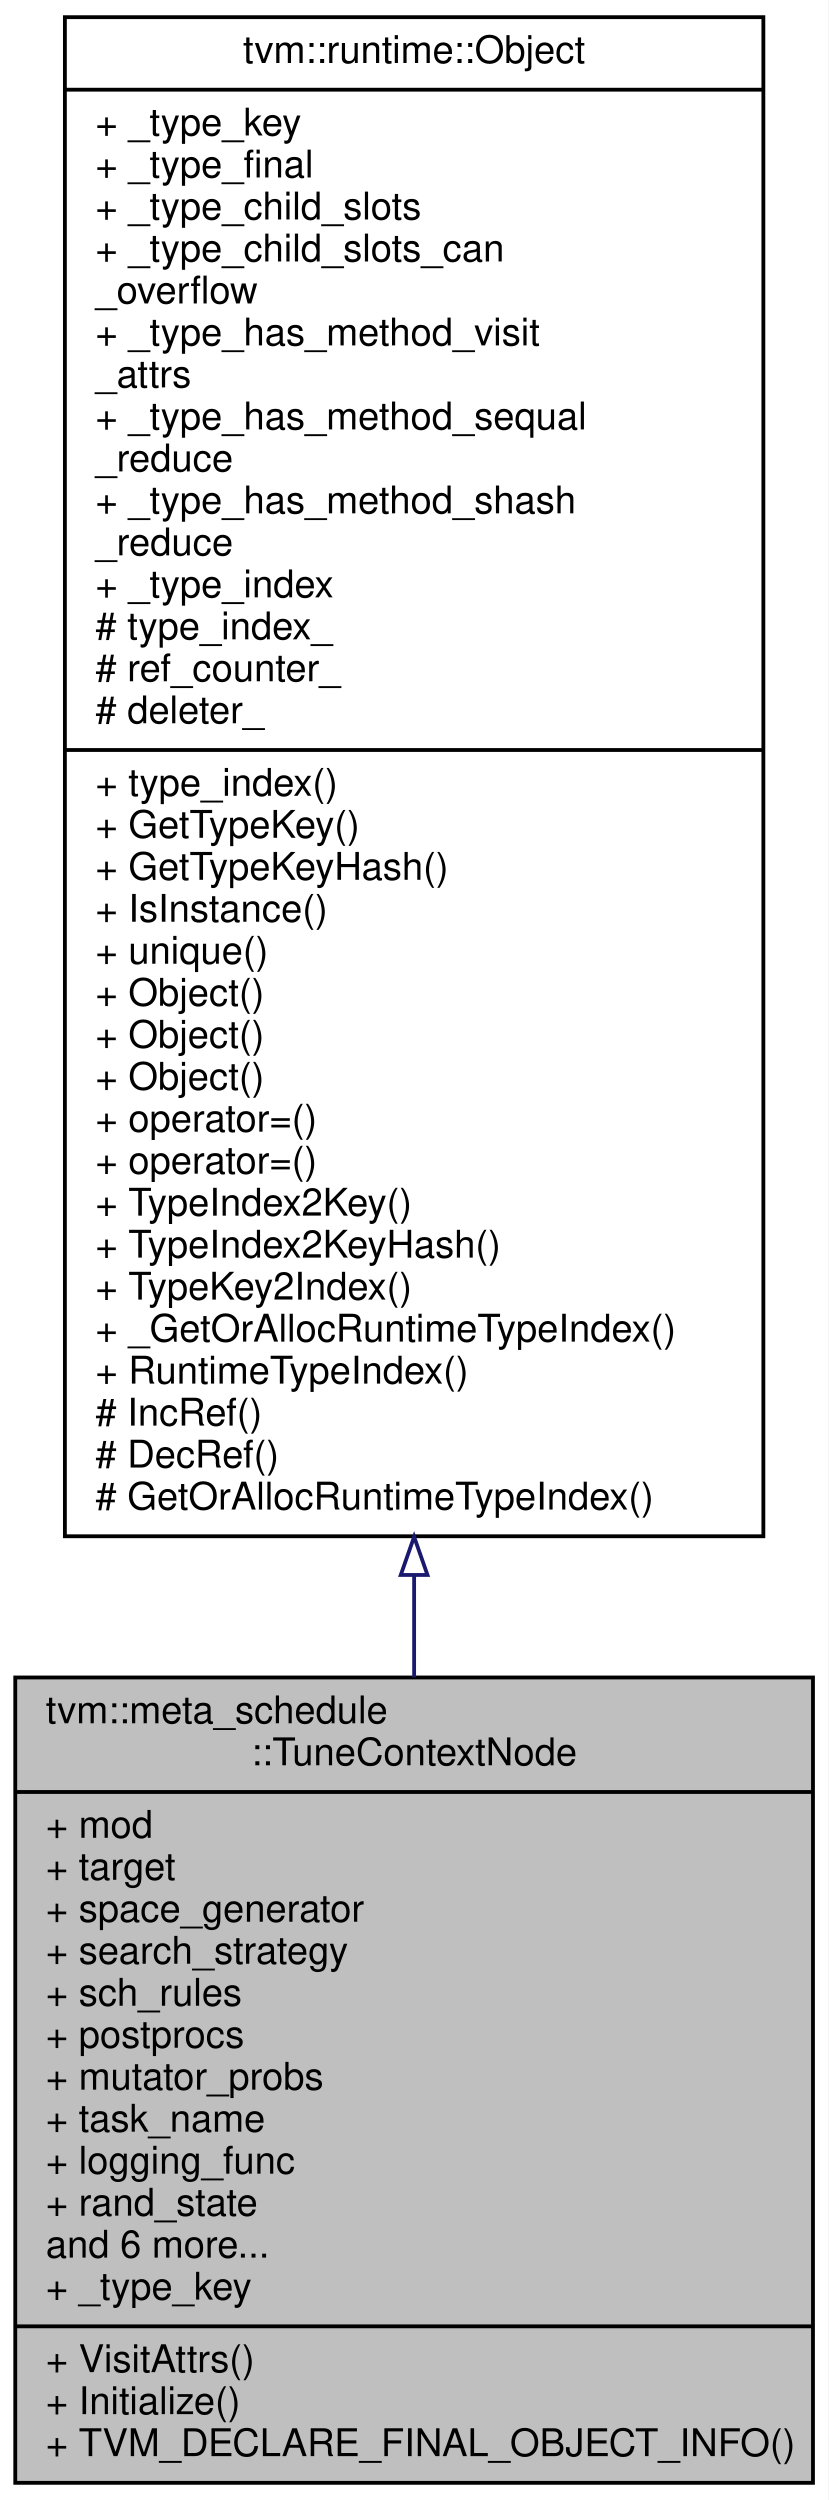
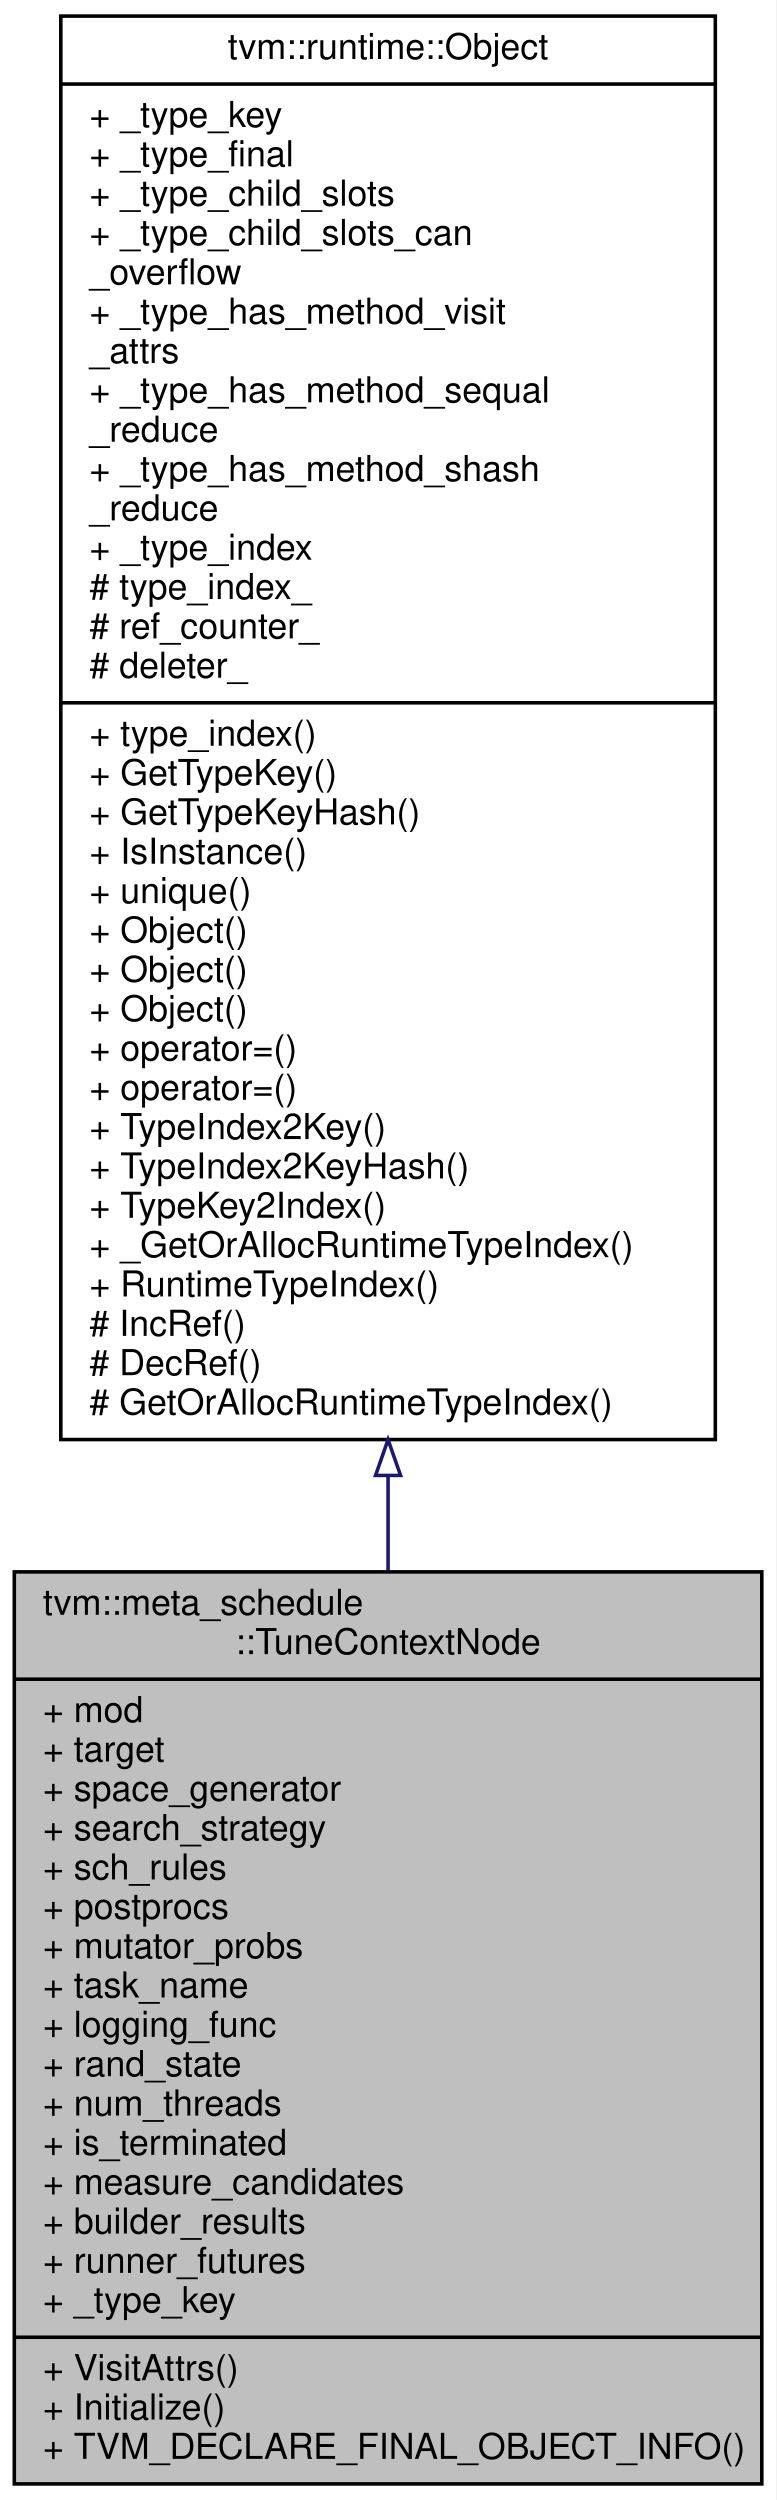
- <svg xmlns="http://www.w3.org/2000/svg" xmlns:xlink="http://www.w3.org/1999/xlink" width="217pt" height="655pt" viewBox="0.00 0.00 217.00 655.00">
-   <g id="graph0" class="graph" transform="scale(1 1) rotate(0) translate(4 651)">
-     <polygon fill="#ffffff" stroke="transparent" points="-4,4 -4,-651 213,-651 213,4 -4,4" />
+ <svg xmlns="http://www.w3.org/2000/svg" xmlns:xlink="http://www.w3.org/1999/xlink" width="217pt" height="699pt" viewBox="0.00 0.00 217.00 699.00">
+   <g id="graph0" class="graph" transform="scale(1 1) rotate(0) translate(4 695)">
+     <polygon fill="#ffffff" stroke="transparent" points="-4,4 -4,-695 213,-695 213,4 -4,4" />
    <g id="node1" class="node">
-       <polygon fill="#bfbfbf" stroke="#000000" points="0,-.5 0,-211.5 209,-211.5 209,-.5 0,-.5" />
-       <text text-anchor="start" x="8" y="-199.5" font-family="Helvetica,sans-Serif" font-size="10.00" fill="#000000">tvm::meta_schedule</text>
-       <text text-anchor="middle" x="104.5" y="-188.5" font-family="Helvetica,sans-Serif" font-size="10.00" fill="#000000">::TuneContextNode</text>
-       <polyline fill="none" stroke="#000000" points="0,-181.5 209,-181.5 " />
-       <text text-anchor="start" x="8" y="-169.5" font-family="Helvetica,sans-Serif" font-size="10.00" fill="#000000">+ mod</text>
-       <text text-anchor="start" x="8" y="-158.5" font-family="Helvetica,sans-Serif" font-size="10.00" fill="#000000">+ target</text>
-       <text text-anchor="start" x="8" y="-147.5" font-family="Helvetica,sans-Serif" font-size="10.00" fill="#000000">+ space_generator</text>
-       <text text-anchor="start" x="8" y="-136.5" font-family="Helvetica,sans-Serif" font-size="10.00" fill="#000000">+ search_strategy</text>
-       <text text-anchor="start" x="8" y="-125.5" font-family="Helvetica,sans-Serif" font-size="10.00" fill="#000000">+ sch_rules</text>
-       <text text-anchor="start" x="8" y="-114.5" font-family="Helvetica,sans-Serif" font-size="10.00" fill="#000000">+ postprocs</text>
-       <text text-anchor="start" x="8" y="-103.5" font-family="Helvetica,sans-Serif" font-size="10.00" fill="#000000">+ mutator_probs</text>
-       <text text-anchor="start" x="8" y="-92.5" font-family="Helvetica,sans-Serif" font-size="10.00" fill="#000000">+ task_name</text>
-       <text text-anchor="start" x="8" y="-81.5" font-family="Helvetica,sans-Serif" font-size="10.00" fill="#000000">+ logging_func</text>
-       <text text-anchor="start" x="8" y="-70.5" font-family="Helvetica,sans-Serif" font-size="10.00" fill="#000000">+ rand_state</text>
-       <text text-anchor="start" x="8" y="-59.5" font-family="Helvetica,sans-Serif" font-size="10.00" fill="#000000">and 6 more...</text>
+       <polygon fill="#bfbfbf" stroke="#000000" points="0,-.5 0,-255.5 209,-255.5 209,-.5 0,-.5" />
+       <text text-anchor="start" x="8" y="-243.5" font-family="Helvetica,sans-Serif" font-size="10.00" fill="#000000">tvm::meta_schedule</text>
+       <text text-anchor="middle" x="104.5" y="-232.5" font-family="Helvetica,sans-Serif" font-size="10.00" fill="#000000">::TuneContextNode</text>
+       <polyline fill="none" stroke="#000000" points="0,-225.5 209,-225.5 " />
+       <text text-anchor="start" x="8" y="-213.5" font-family="Helvetica,sans-Serif" font-size="10.00" fill="#000000">+ mod</text>
+       <text text-anchor="start" x="8" y="-202.5" font-family="Helvetica,sans-Serif" font-size="10.00" fill="#000000">+ target</text>
+       <text text-anchor="start" x="8" y="-191.5" font-family="Helvetica,sans-Serif" font-size="10.00" fill="#000000">+ space_generator</text>
+       <text text-anchor="start" x="8" y="-180.5" font-family="Helvetica,sans-Serif" font-size="10.00" fill="#000000">+ search_strategy</text>
+       <text text-anchor="start" x="8" y="-169.5" font-family="Helvetica,sans-Serif" font-size="10.00" fill="#000000">+ sch_rules</text>
+       <text text-anchor="start" x="8" y="-158.5" font-family="Helvetica,sans-Serif" font-size="10.00" fill="#000000">+ postprocs</text>
+       <text text-anchor="start" x="8" y="-147.5" font-family="Helvetica,sans-Serif" font-size="10.00" fill="#000000">+ mutator_probs</text>
+       <text text-anchor="start" x="8" y="-136.5" font-family="Helvetica,sans-Serif" font-size="10.00" fill="#000000">+ task_name</text>
+       <text text-anchor="start" x="8" y="-125.5" font-family="Helvetica,sans-Serif" font-size="10.00" fill="#000000">+ logging_func</text>
+       <text text-anchor="start" x="8" y="-114.5" font-family="Helvetica,sans-Serif" font-size="10.00" fill="#000000">+ rand_state</text>
+       <text text-anchor="start" x="8" y="-103.5" font-family="Helvetica,sans-Serif" font-size="10.00" fill="#000000">+ num_threads</text>
+       <text text-anchor="start" x="8" y="-92.5" font-family="Helvetica,sans-Serif" font-size="10.00" fill="#000000">+ is_terminated</text>
+       <text text-anchor="start" x="8" y="-81.5" font-family="Helvetica,sans-Serif" font-size="10.00" fill="#000000">+ measure_candidates</text>
+       <text text-anchor="start" x="8" y="-70.5" font-family="Helvetica,sans-Serif" font-size="10.00" fill="#000000">+ builder_results</text>
+       <text text-anchor="start" x="8" y="-59.5" font-family="Helvetica,sans-Serif" font-size="10.00" fill="#000000">+ runner_futures</text>
      <text text-anchor="start" x="8" y="-48.5" font-family="Helvetica,sans-Serif" font-size="10.00" fill="#000000">+ _type_key</text>
      <polyline fill="none" stroke="#000000" points="0,-41.5 209,-41.5 " />
      <text text-anchor="start" x="8" y="-29.5" font-family="Helvetica,sans-Serif" font-size="10.00" fill="#000000">+ VisitAttrs()</text>
      <text text-anchor="start" x="8" y="-18.5" font-family="Helvetica,sans-Serif" font-size="10.00" fill="#000000">+ Initialize()</text>
      <text text-anchor="start" x="8" y="-7.5" font-family="Helvetica,sans-Serif" font-size="10.00" fill="#000000">+ TVM_DECLARE_FINAL_OBJECT_INFO()</text>
    </g>
    <g id="node2" class="node">
      <g id="a_node2">
        <a xlink:href="classtvm_1_1runtime_1_1Object.html" target="_top" xlink:title="base class of all object containers. ">
-           <polygon fill="#ffffff" stroke="#000000" points="13,-248.5 13,-646.5 196,-646.5 196,-248.5 13,-248.5" />
-           <text text-anchor="middle" x="104.5" y="-634.5" font-family="Helvetica,sans-Serif" font-size="10.00" fill="#000000">tvm::runtime::Object</text>
-           <polyline fill="none" stroke="#000000" points="13,-627.5 196,-627.5 " />
-           <text text-anchor="start" x="21" y="-615.5" font-family="Helvetica,sans-Serif" font-size="10.00" fill="#000000">+ _type_key</text>
-           <text text-anchor="start" x="21" y="-604.5" font-family="Helvetica,sans-Serif" font-size="10.00" fill="#000000">+ _type_final</text>
-           <text text-anchor="start" x="21" y="-593.5" font-family="Helvetica,sans-Serif" font-size="10.00" fill="#000000">+ _type_child_slots</text>
-           <text text-anchor="start" x="21" y="-582.5" font-family="Helvetica,sans-Serif" font-size="10.00" fill="#000000">+ _type_child_slots_can</text>
-           <text text-anchor="start" x="21" y="-571.5" font-family="Helvetica,sans-Serif" font-size="10.00" fill="#000000">_overflow</text>
-           <text text-anchor="start" x="21" y="-560.5" font-family="Helvetica,sans-Serif" font-size="10.00" fill="#000000">+ _type_has_method_visit</text>
-           <text text-anchor="start" x="21" y="-549.5" font-family="Helvetica,sans-Serif" font-size="10.00" fill="#000000">_attrs</text>
-           <text text-anchor="start" x="21" y="-538.5" font-family="Helvetica,sans-Serif" font-size="10.00" fill="#000000">+ _type_has_method_sequal</text>
-           <text text-anchor="start" x="21" y="-527.5" font-family="Helvetica,sans-Serif" font-size="10.00" fill="#000000">_reduce</text>
-           <text text-anchor="start" x="21" y="-516.5" font-family="Helvetica,sans-Serif" font-size="10.00" fill="#000000">+ _type_has_method_shash</text>
-           <text text-anchor="start" x="21" y="-505.5" font-family="Helvetica,sans-Serif" font-size="10.00" fill="#000000">_reduce</text>
-           <text text-anchor="start" x="21" y="-494.5" font-family="Helvetica,sans-Serif" font-size="10.00" fill="#000000">+ _type_index</text>
-           <text text-anchor="start" x="21" y="-483.5" font-family="Helvetica,sans-Serif" font-size="10.00" fill="#000000"># type_index_</text>
-           <text text-anchor="start" x="21" y="-472.5" font-family="Helvetica,sans-Serif" font-size="10.00" fill="#000000"># ref_counter_</text>
-           <text text-anchor="start" x="21" y="-461.5" font-family="Helvetica,sans-Serif" font-size="10.00" fill="#000000"># deleter_</text>
-           <polyline fill="none" stroke="#000000" points="13,-454.5 196,-454.5 " />
-           <text text-anchor="start" x="21" y="-442.5" font-family="Helvetica,sans-Serif" font-size="10.00" fill="#000000">+ type_index()</text>
-           <text text-anchor="start" x="21" y="-431.5" font-family="Helvetica,sans-Serif" font-size="10.00" fill="#000000">+ GetTypeKey()</text>
-           <text text-anchor="start" x="21" y="-420.5" font-family="Helvetica,sans-Serif" font-size="10.00" fill="#000000">+ GetTypeKeyHash()</text>
-           <text text-anchor="start" x="21" y="-409.5" font-family="Helvetica,sans-Serif" font-size="10.00" fill="#000000">+ IsInstance()</text>
-           <text text-anchor="start" x="21" y="-398.5" font-family="Helvetica,sans-Serif" font-size="10.00" fill="#000000">+ unique()</text>
-           <text text-anchor="start" x="21" y="-387.5" font-family="Helvetica,sans-Serif" font-size="10.00" fill="#000000">+ Object()</text>
-           <text text-anchor="start" x="21" y="-376.5" font-family="Helvetica,sans-Serif" font-size="10.00" fill="#000000">+ Object()</text>
-           <text text-anchor="start" x="21" y="-365.5" font-family="Helvetica,sans-Serif" font-size="10.00" fill="#000000">+ Object()</text>
-           <text text-anchor="start" x="21" y="-354.5" font-family="Helvetica,sans-Serif" font-size="10.00" fill="#000000">+ operator=()</text>
-           <text text-anchor="start" x="21" y="-343.5" font-family="Helvetica,sans-Serif" font-size="10.00" fill="#000000">+ operator=()</text>
-           <text text-anchor="start" x="21" y="-332.5" font-family="Helvetica,sans-Serif" font-size="10.00" fill="#000000">+ TypeIndex2Key()</text>
-           <text text-anchor="start" x="21" y="-321.5" font-family="Helvetica,sans-Serif" font-size="10.00" fill="#000000">+ TypeIndex2KeyHash()</text>
-           <text text-anchor="start" x="21" y="-310.5" font-family="Helvetica,sans-Serif" font-size="10.00" fill="#000000">+ TypeKey2Index()</text>
-           <text text-anchor="start" x="21" y="-299.5" font-family="Helvetica,sans-Serif" font-size="10.00" fill="#000000">+ _GetOrAllocRuntimeTypeIndex()</text>
-           <text text-anchor="start" x="21" y="-288.5" font-family="Helvetica,sans-Serif" font-size="10.00" fill="#000000">+ RuntimeTypeIndex()</text>
-           <text text-anchor="start" x="21" y="-277.5" font-family="Helvetica,sans-Serif" font-size="10.00" fill="#000000"># IncRef()</text>
-           <text text-anchor="start" x="21" y="-266.5" font-family="Helvetica,sans-Serif" font-size="10.00" fill="#000000"># DecRef()</text>
-           <text text-anchor="start" x="21" y="-255.5" font-family="Helvetica,sans-Serif" font-size="10.00" fill="#000000"># GetOrAllocRuntimeTypeIndex()</text>
+           <polygon fill="#ffffff" stroke="#000000" points="13,-292.5 13,-690.5 196,-690.5 196,-292.5 13,-292.5" />
+           <text text-anchor="middle" x="104.5" y="-678.5" font-family="Helvetica,sans-Serif" font-size="10.00" fill="#000000">tvm::runtime::Object</text>
+           <polyline fill="none" stroke="#000000" points="13,-671.5 196,-671.5 " />
+           <text text-anchor="start" x="21" y="-659.5" font-family="Helvetica,sans-Serif" font-size="10.00" fill="#000000">+ _type_key</text>
+           <text text-anchor="start" x="21" y="-648.5" font-family="Helvetica,sans-Serif" font-size="10.00" fill="#000000">+ _type_final</text>
+           <text text-anchor="start" x="21" y="-637.5" font-family="Helvetica,sans-Serif" font-size="10.00" fill="#000000">+ _type_child_slots</text>
+           <text text-anchor="start" x="21" y="-626.5" font-family="Helvetica,sans-Serif" font-size="10.00" fill="#000000">+ _type_child_slots_can</text>
+           <text text-anchor="start" x="21" y="-615.5" font-family="Helvetica,sans-Serif" font-size="10.00" fill="#000000">_overflow</text>
+           <text text-anchor="start" x="21" y="-604.5" font-family="Helvetica,sans-Serif" font-size="10.00" fill="#000000">+ _type_has_method_visit</text>
+           <text text-anchor="start" x="21" y="-593.5" font-family="Helvetica,sans-Serif" font-size="10.00" fill="#000000">_attrs</text>
+           <text text-anchor="start" x="21" y="-582.5" font-family="Helvetica,sans-Serif" font-size="10.00" fill="#000000">+ _type_has_method_sequal</text>
+           <text text-anchor="start" x="21" y="-571.5" font-family="Helvetica,sans-Serif" font-size="10.00" fill="#000000">_reduce</text>
+           <text text-anchor="start" x="21" y="-560.5" font-family="Helvetica,sans-Serif" font-size="10.00" fill="#000000">+ _type_has_method_shash</text>
+           <text text-anchor="start" x="21" y="-549.5" font-family="Helvetica,sans-Serif" font-size="10.00" fill="#000000">_reduce</text>
+           <text text-anchor="start" x="21" y="-538.5" font-family="Helvetica,sans-Serif" font-size="10.00" fill="#000000">+ _type_index</text>
+           <text text-anchor="start" x="21" y="-527.5" font-family="Helvetica,sans-Serif" font-size="10.00" fill="#000000"># type_index_</text>
+           <text text-anchor="start" x="21" y="-516.5" font-family="Helvetica,sans-Serif" font-size="10.00" fill="#000000"># ref_counter_</text>
+           <text text-anchor="start" x="21" y="-505.5" font-family="Helvetica,sans-Serif" font-size="10.00" fill="#000000"># deleter_</text>
+           <polyline fill="none" stroke="#000000" points="13,-498.5 196,-498.5 " />
+           <text text-anchor="start" x="21" y="-486.5" font-family="Helvetica,sans-Serif" font-size="10.00" fill="#000000">+ type_index()</text>
+           <text text-anchor="start" x="21" y="-475.5" font-family="Helvetica,sans-Serif" font-size="10.00" fill="#000000">+ GetTypeKey()</text>
+           <text text-anchor="start" x="21" y="-464.5" font-family="Helvetica,sans-Serif" font-size="10.00" fill="#000000">+ GetTypeKeyHash()</text>
+           <text text-anchor="start" x="21" y="-453.5" font-family="Helvetica,sans-Serif" font-size="10.00" fill="#000000">+ IsInstance()</text>
+           <text text-anchor="start" x="21" y="-442.5" font-family="Helvetica,sans-Serif" font-size="10.00" fill="#000000">+ unique()</text>
+           <text text-anchor="start" x="21" y="-431.5" font-family="Helvetica,sans-Serif" font-size="10.00" fill="#000000">+ Object()</text>
+           <text text-anchor="start" x="21" y="-420.5" font-family="Helvetica,sans-Serif" font-size="10.00" fill="#000000">+ Object()</text>
+           <text text-anchor="start" x="21" y="-409.5" font-family="Helvetica,sans-Serif" font-size="10.00" fill="#000000">+ Object()</text>
+           <text text-anchor="start" x="21" y="-398.5" font-family="Helvetica,sans-Serif" font-size="10.00" fill="#000000">+ operator=()</text>
+           <text text-anchor="start" x="21" y="-387.5" font-family="Helvetica,sans-Serif" font-size="10.00" fill="#000000">+ operator=()</text>
+           <text text-anchor="start" x="21" y="-376.5" font-family="Helvetica,sans-Serif" font-size="10.00" fill="#000000">+ TypeIndex2Key()</text>
+           <text text-anchor="start" x="21" y="-365.5" font-family="Helvetica,sans-Serif" font-size="10.00" fill="#000000">+ TypeIndex2KeyHash()</text>
+           <text text-anchor="start" x="21" y="-354.5" font-family="Helvetica,sans-Serif" font-size="10.00" fill="#000000">+ TypeKey2Index()</text>
+           <text text-anchor="start" x="21" y="-343.5" font-family="Helvetica,sans-Serif" font-size="10.00" fill="#000000">+ _GetOrAllocRuntimeTypeIndex()</text>
+           <text text-anchor="start" x="21" y="-332.5" font-family="Helvetica,sans-Serif" font-size="10.00" fill="#000000">+ RuntimeTypeIndex()</text>
+           <text text-anchor="start" x="21" y="-321.5" font-family="Helvetica,sans-Serif" font-size="10.00" fill="#000000"># IncRef()</text>
+           <text text-anchor="start" x="21" y="-310.5" font-family="Helvetica,sans-Serif" font-size="10.00" fill="#000000"># DecRef()</text>
+           <text text-anchor="start" x="21" y="-299.5" font-family="Helvetica,sans-Serif" font-size="10.00" fill="#000000"># GetOrAllocRuntimeTypeIndex()</text>
        </a>
      </g>
    </g>
    <g id="edge1" class="edge">
-       <path fill="none" stroke="#191970" d="M104.5,-238.083C104.5,-229.038 104.5,-220.146 104.5,-211.515" />
-       <polygon fill="none" stroke="#191970" points="101,-238.354 104.5,-248.354 108,-238.354 101,-238.354" />
+       <path fill="none" stroke="#191970" d="M104.5,-282.312C104.5,-273.346 104.5,-264.472 104.5,-255.779" />
+       <polygon fill="none" stroke="#191970" points="101,-282.468 104.5,-292.468 108,-282.468 101,-282.468" />
    </g>
  </g>
</svg>
